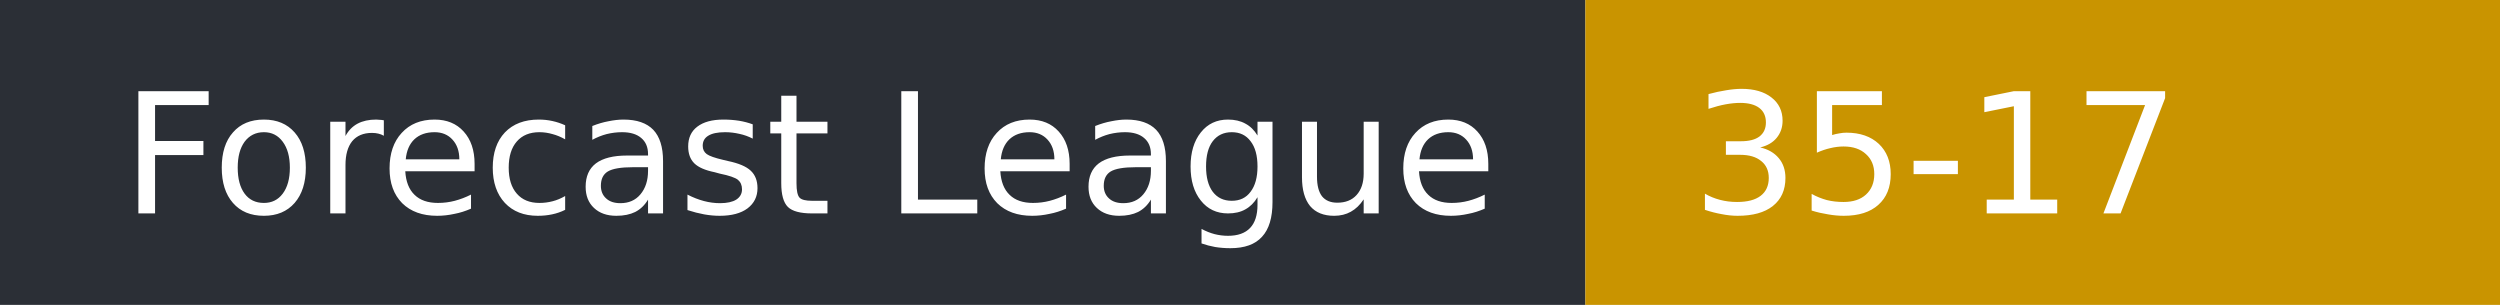
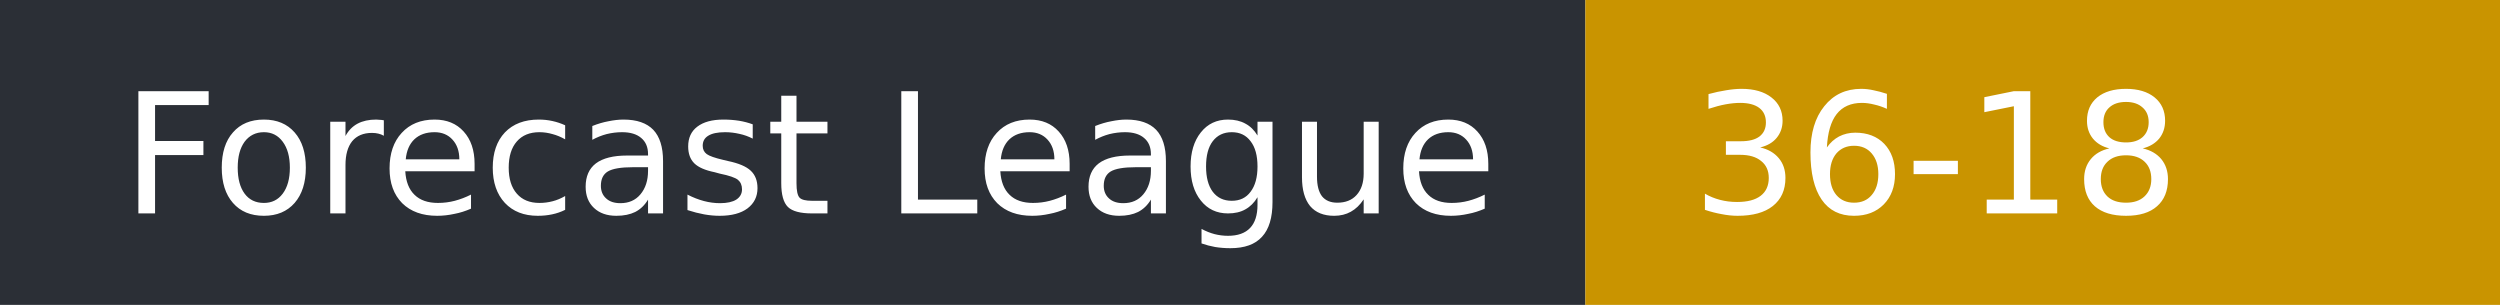
- <svg xmlns="http://www.w3.org/2000/svg" width="164" height="20" role="img" aria-label="Forecast League: 35-17">
+ <svg xmlns="http://www.w3.org/2000/svg" width="164" height="20" role="img" aria-label="Forecast League: 36-18">
  <rect width="104" height="20" fill="#2b2f36" />
  <rect x="104" width="60" height="20" fill="#c99400" />
  <g fill="#fff" font-family="Verdana,DejaVu Sans,sans-serif" font-size="11">
    <text x="8" y="14">Forecast League</text>
-     <text x="111" y="14">35-17</text>
+     <text x="111" y="14">36-18</text>
  </g>
</svg>
